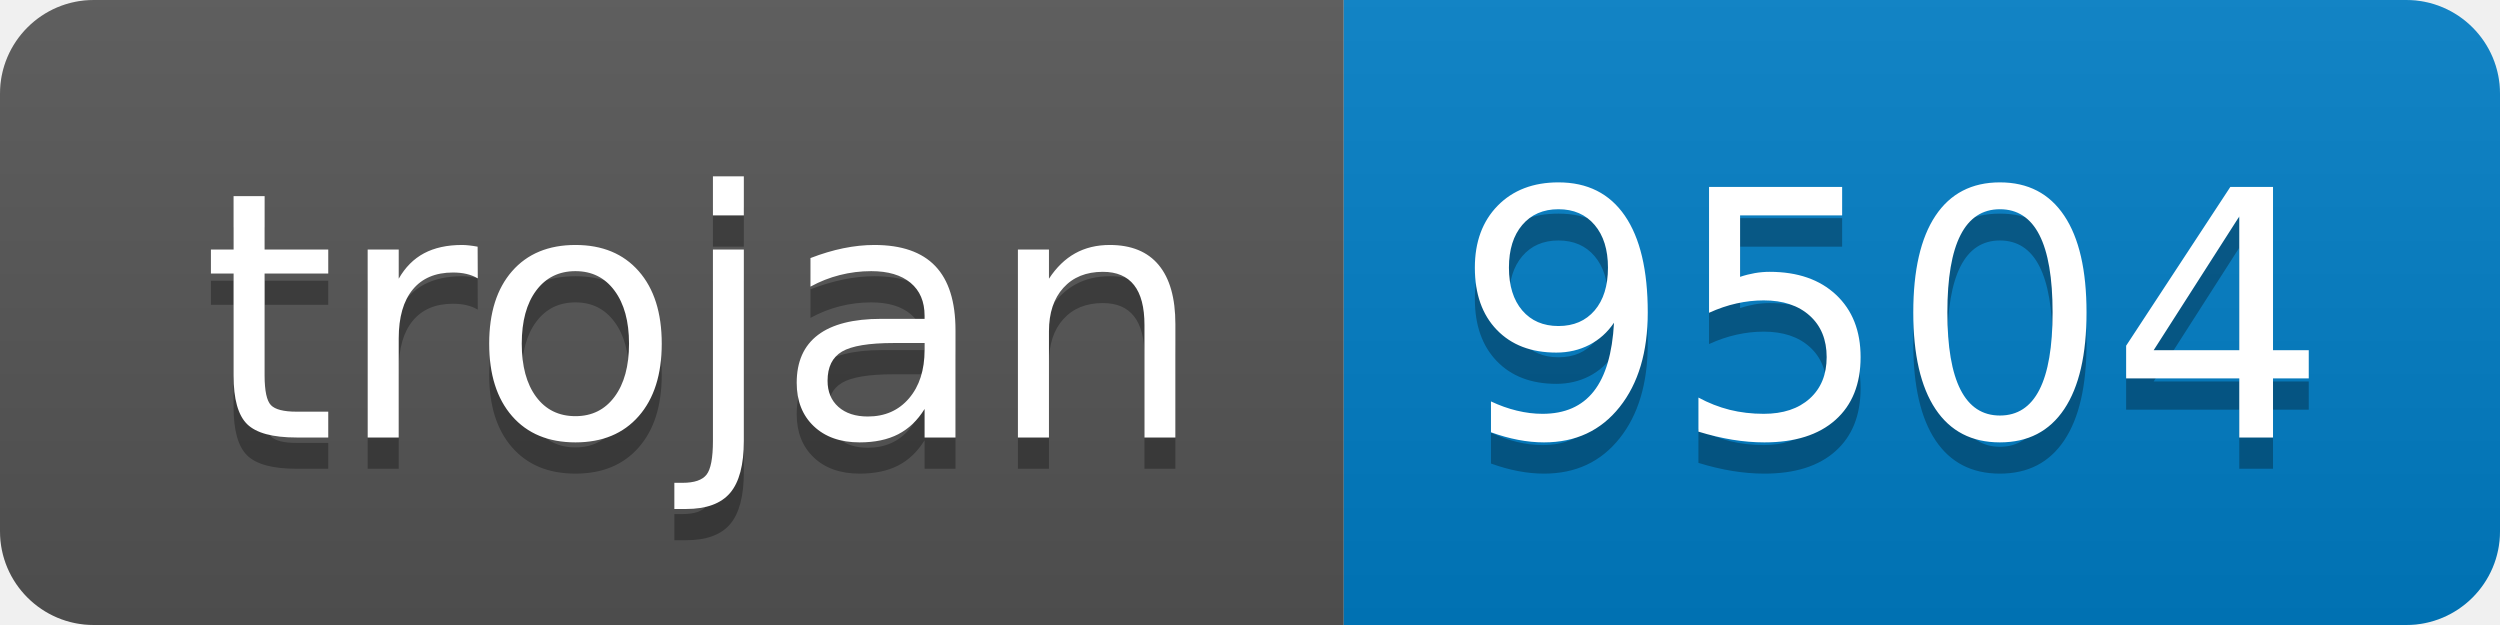
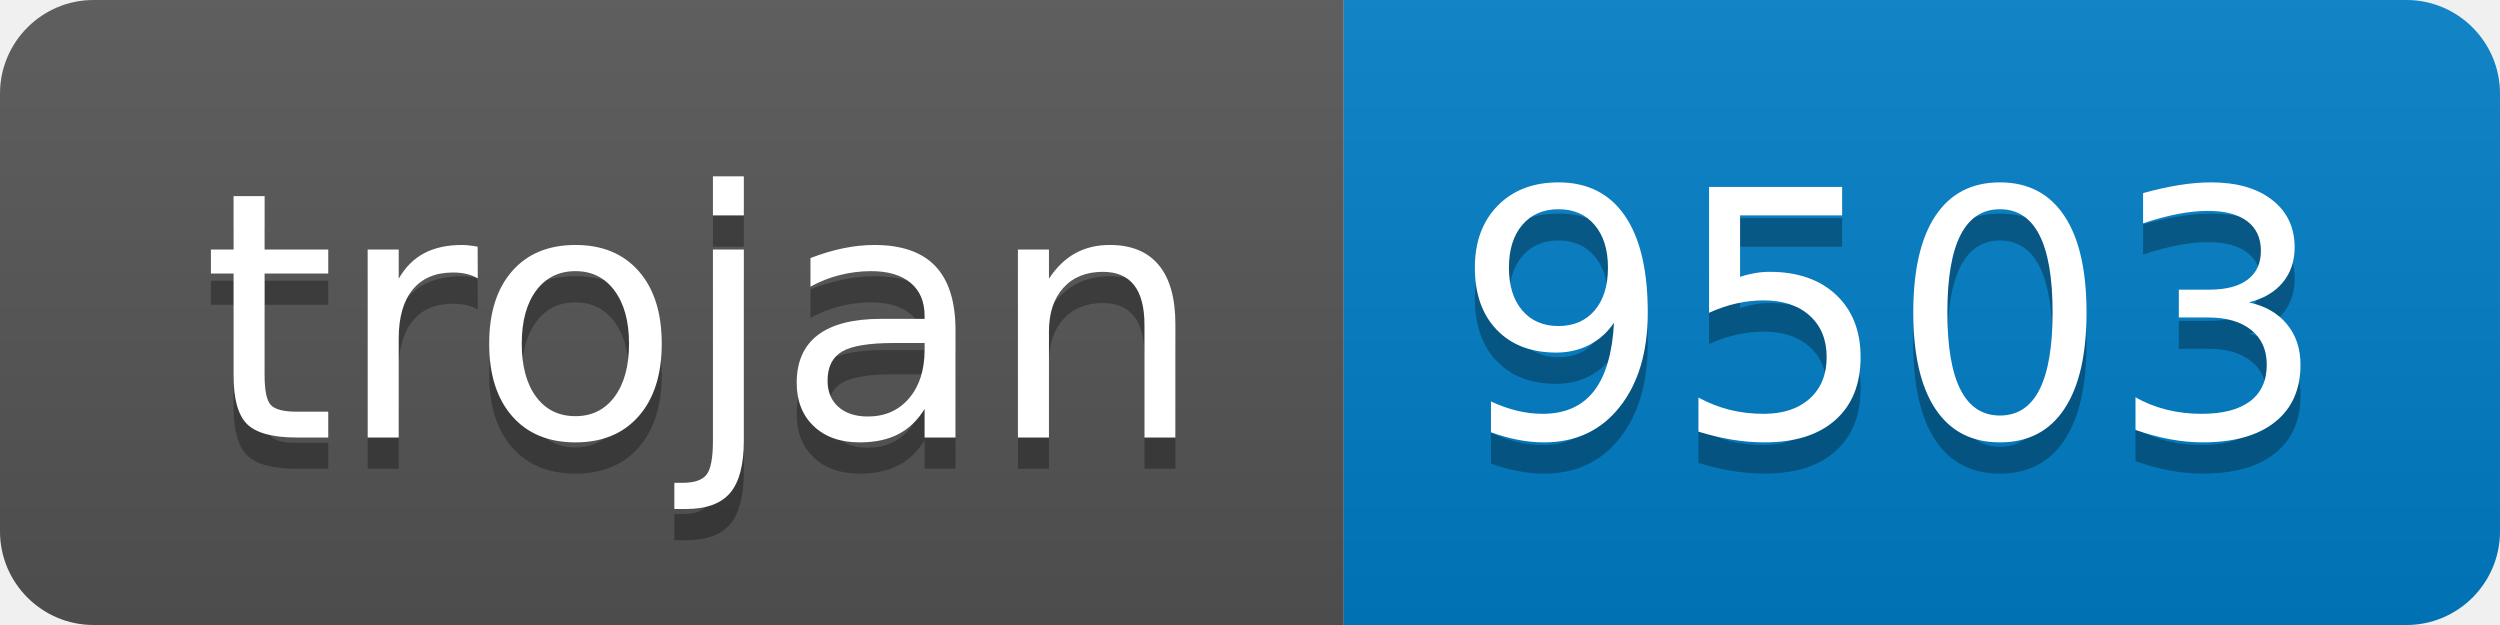
- <svg xmlns="http://www.w3.org/2000/svg" width="80" height="20" role="img" aria-label="trojan: 9504">
+ <svg xmlns="http://www.w3.org/2000/svg" width="80" height="20" role="img" aria-label="trojan: 9503">
  <linearGradient id="s" x2="0" y2="100%">
    <stop offset="0" stop-color="#bbb" stop-opacity=".1" />
    <stop offset="1" stop-opacity=".1" />
  </linearGradient>
  <clipPath id="r">
    <rect width="80" height="20" rx="3" fill="#fff" />
  </clipPath>
  <g clip-path="url(#r)">
    <rect width="43" height="20" fill="#555" />
    <rect x="43" width="37" height="20" fill="#007ec6" />
    <rect width="80" height="20" fill="url(#s)" />
  </g>
  <g fill="#fff" text-anchor="middle" font-family="Verdana,Geneva,DejaVu Sans,sans-serif" text-rendering="geometricPrecision" font-size="110">
    <text aria-hidden="true" x="225" y="150" fill="#010101" fill-opacity=".3" transform="scale(.1)" textLength="330">trojan</text>
    <text x="225" y="140" transform="scale(.1)" fill="#fff" textLength="330">trojan</text>
-     <text aria-hidden="true" x="605" y="150" fill="#010101" fill-opacity=".3" transform="scale(.1)" textLength="270">9504</text>
-     <text x="605" y="140" transform="scale(.1)" fill="#fff" textLength="270">9504</text>
+     <text aria-hidden="true" x="605" y="150" fill="#010101" fill-opacity=".3" transform="scale(.1)" textLength="270">9503</text>
+     <text x="605" y="140" transform="scale(.1)" fill="#fff" textLength="270">9503</text>
  </g>
</svg>
